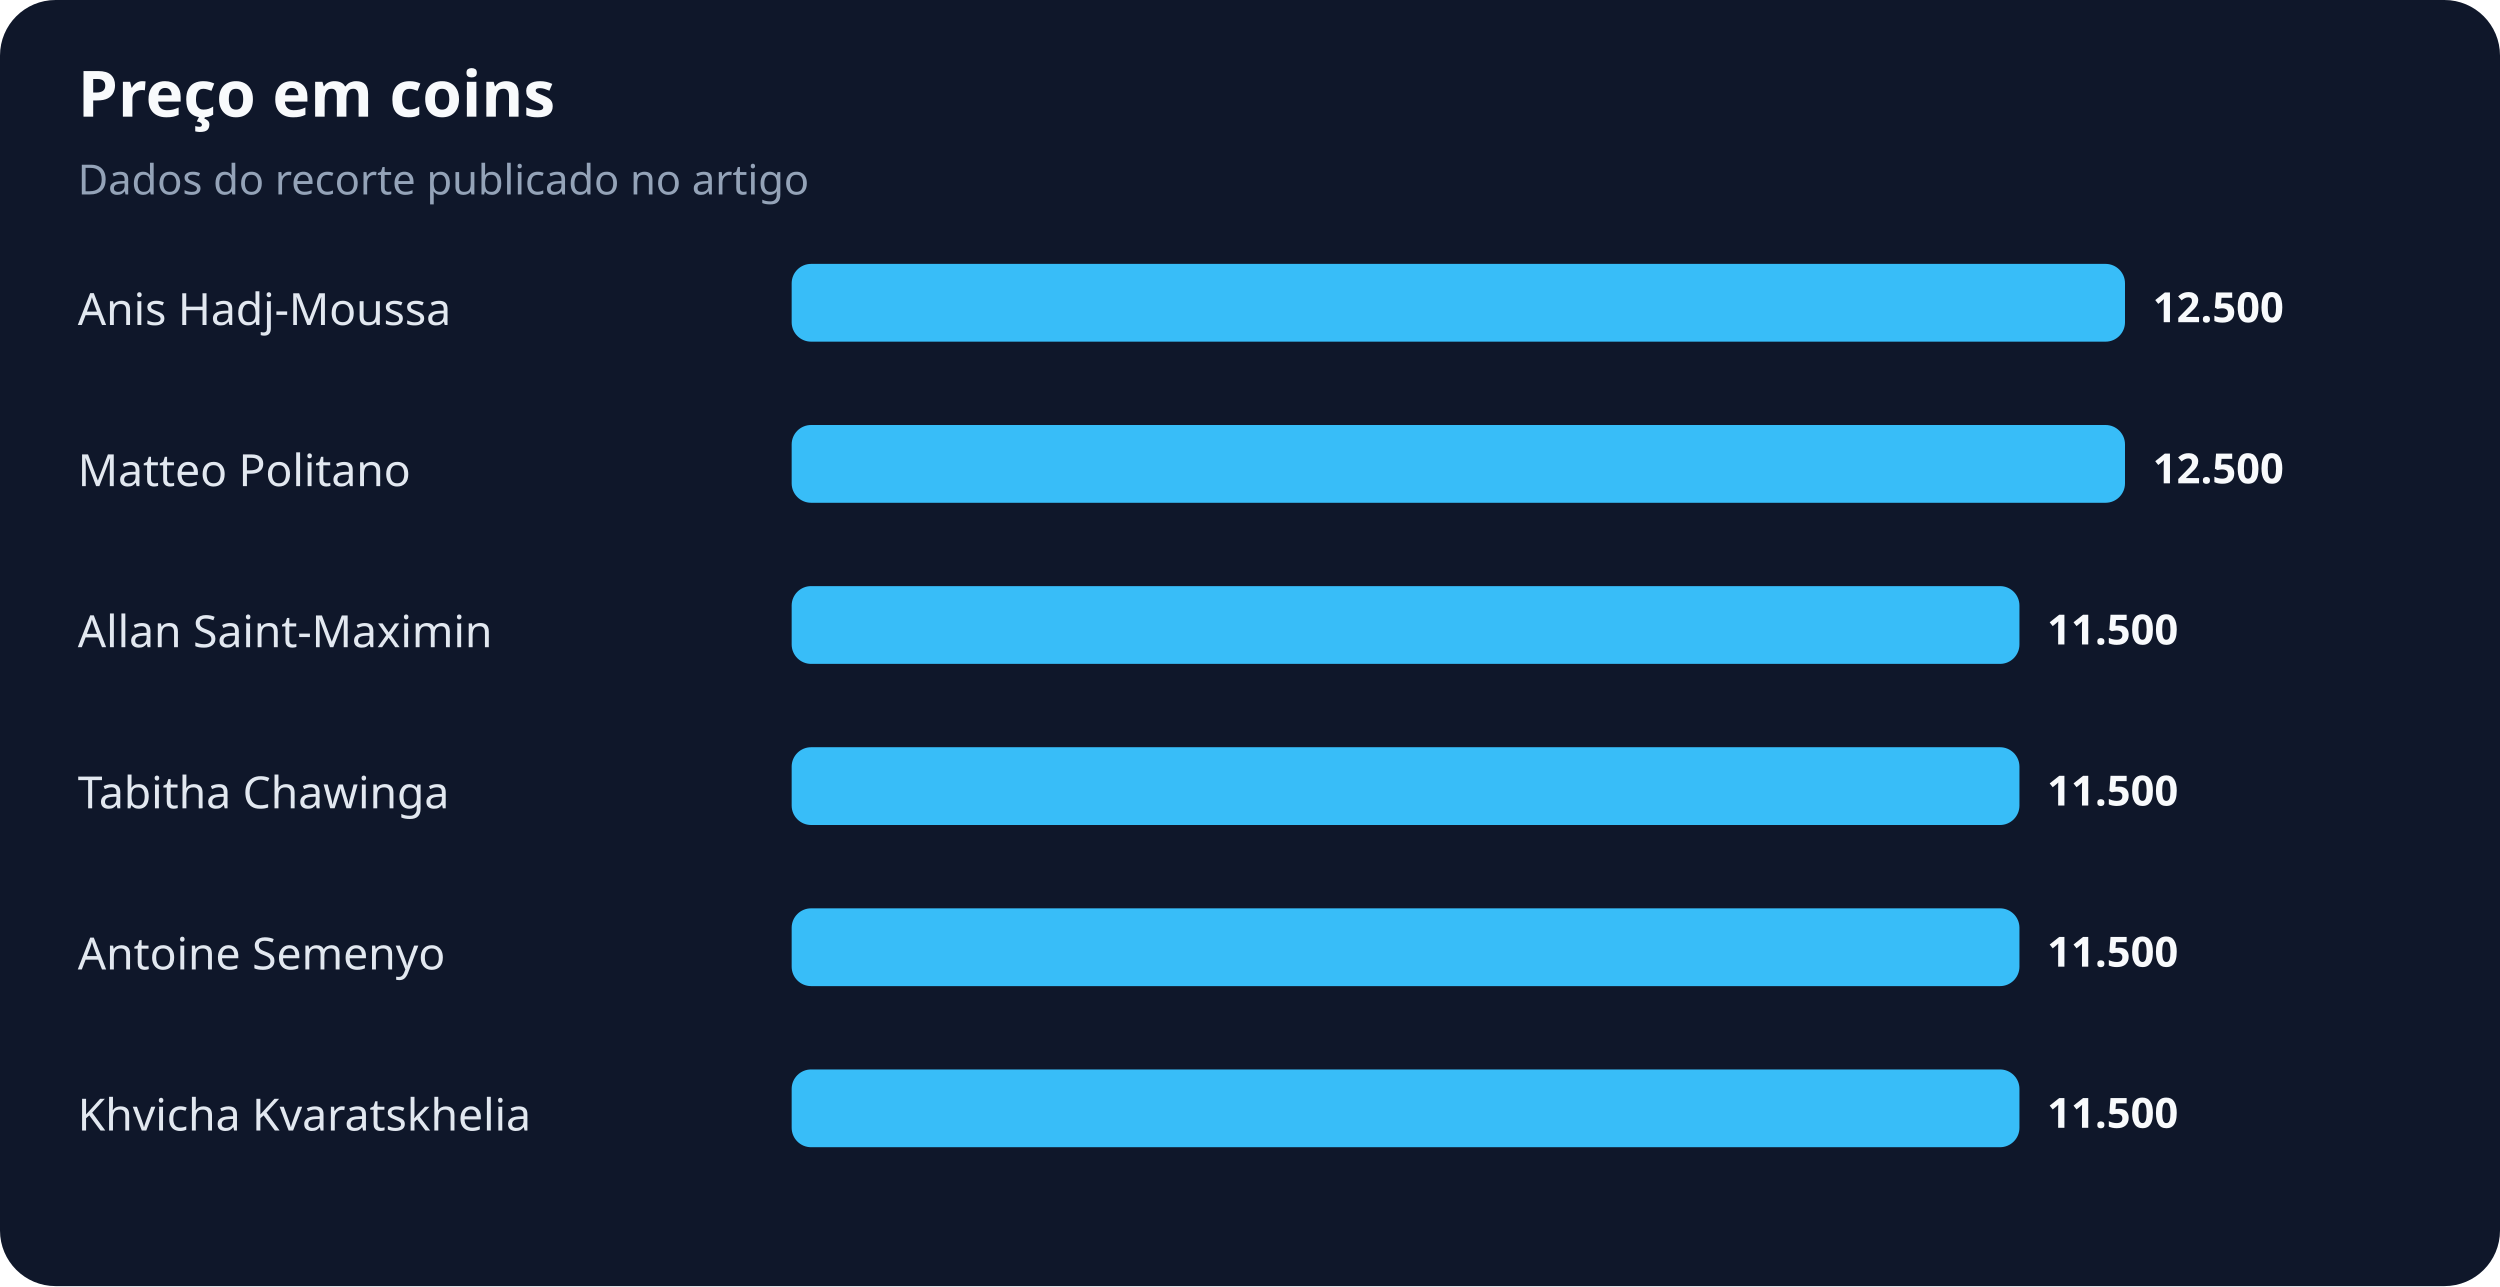
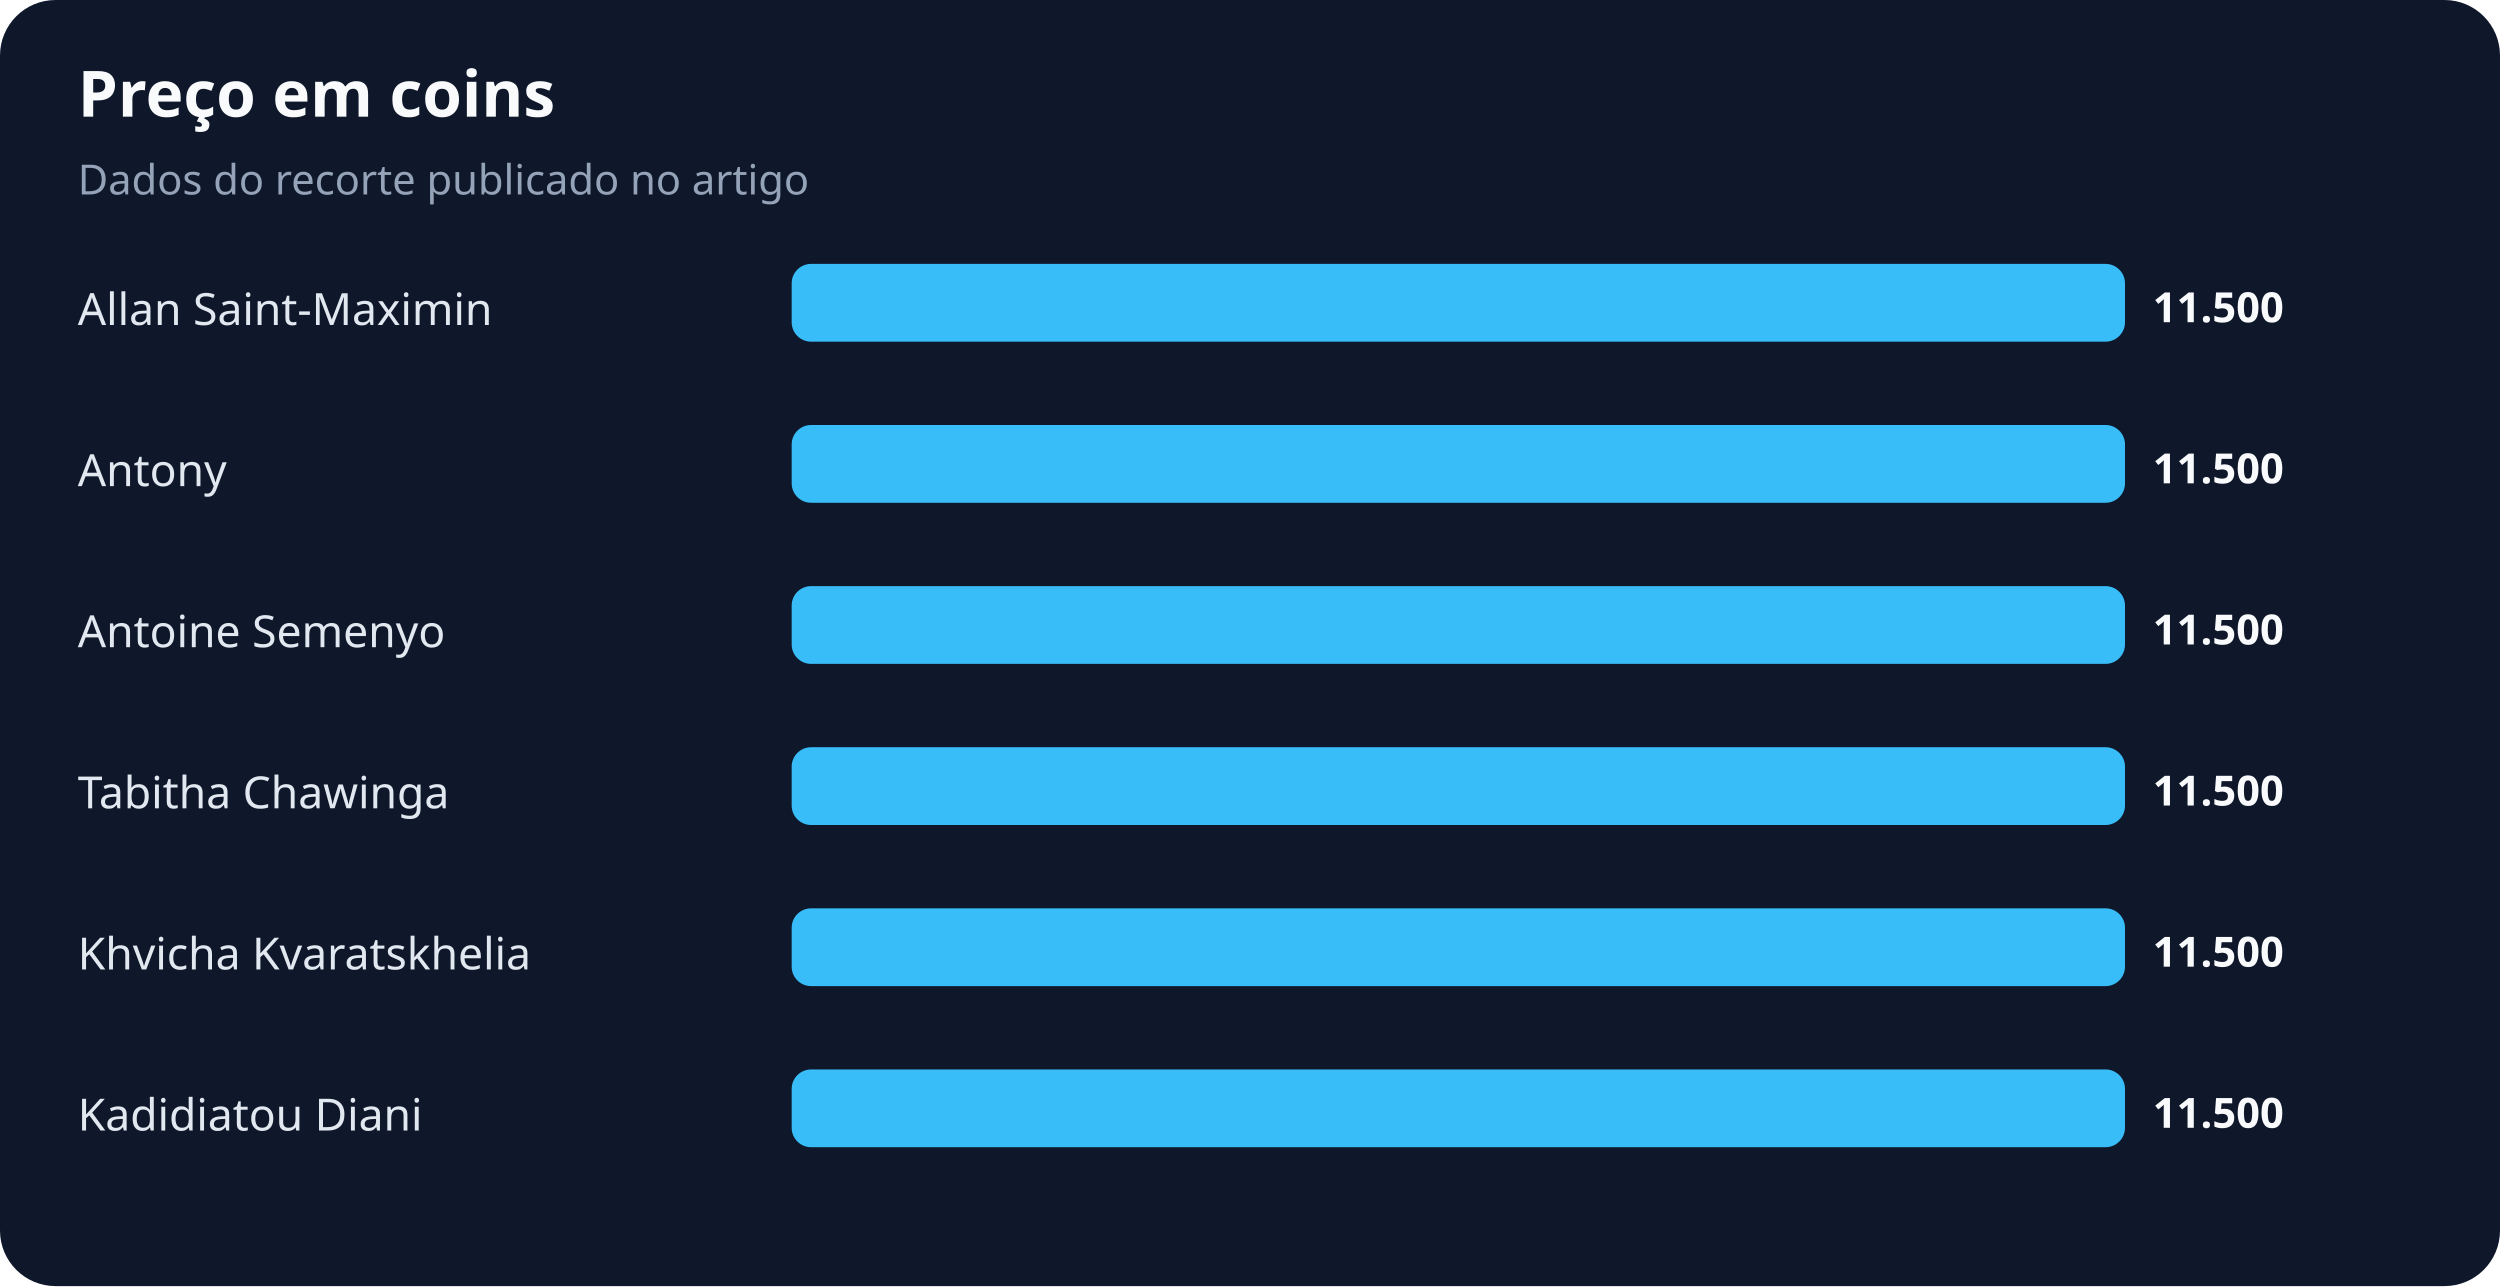
<svg xmlns="http://www.w3.org/2000/svg" width="900" height="463" viewBox="0 0 900 463" role="img" aria-labelledby="title desc">
  <rect width="100%" height="100%" rx="20" fill="#0f172a" />
  <text x="28" y="42" fill="#f8fafc" font-family="system-ui,sans-serif" font-size="23" font-weight="700">Preço em coins</text>
  <text x="28" y="70" fill="#94a3b8" font-family="system-ui,sans-serif" font-size="15">Dados do recorte publicado no artigo</text>
-   <text x="28" y="117" fill="#e2e8f0" font-family="system-ui,sans-serif" font-size="16">Anis Hadj-Moussa</text>
+   <text x="28" y="117" fill="#e2e8f0" font-family="system-ui,sans-serif" font-size="16">Allan Saint-Maximin</text>
  <rect x="285" y="95" width="480" height="28" rx="7" fill="#38bdf8" />
-   <text x="775" y="116" fill="#f8fafc" font-family="system-ui,sans-serif" font-size="15" font-weight="700">12.500</text>
-   <text x="28" y="175" fill="#e2e8f0" font-family="system-ui,sans-serif" font-size="16">Matteo Politano</text>
+   <text x="775" y="116" fill="#f8fafc" font-family="system-ui,sans-serif" font-size="15" font-weight="700">11.500</text>
+   <text x="28" y="175" fill="#e2e8f0" font-family="system-ui,sans-serif" font-size="16">Antony</text>
  <rect x="285" y="153" width="480" height="28" rx="7" fill="#38bdf8" />
-   <text x="775" y="174" fill="#f8fafc" font-family="system-ui,sans-serif" font-size="15" font-weight="700">12.500</text>
-   <text x="28" y="233" fill="#e2e8f0" font-family="system-ui,sans-serif" font-size="16">Allan Saint-Maximin</text>
-   <rect x="285" y="211" width="442" height="28" rx="7" fill="#38bdf8" />
-   <text x="737" y="232" fill="#f8fafc" font-family="system-ui,sans-serif" font-size="15" font-weight="700">11.500</text>
+   <text x="775" y="174" fill="#f8fafc" font-family="system-ui,sans-serif" font-size="15" font-weight="700">11.500</text>
+   <text x="28" y="233" fill="#e2e8f0" font-family="system-ui,sans-serif" font-size="16">Antoine Semenyo</text>
+   <rect x="285" y="211" width="480" height="28" rx="7" fill="#38bdf8" />
+   <text x="775" y="232" fill="#f8fafc" font-family="system-ui,sans-serif" font-size="15" font-weight="700">11.500</text>
  <text x="28" y="291" fill="#e2e8f0" font-family="system-ui,sans-serif" font-size="16">Tabitha Chawinga</text>
-   <rect x="285" y="269" width="442" height="28" rx="7" fill="#38bdf8" />
-   <text x="737" y="290" fill="#f8fafc" font-family="system-ui,sans-serif" font-size="15" font-weight="700">11.500</text>
-   <text x="28" y="349" fill="#e2e8f0" font-family="system-ui,sans-serif" font-size="16">Antoine Semenyo</text>
-   <rect x="285" y="327" width="442" height="28" rx="7" fill="#38bdf8" />
-   <text x="737" y="348" fill="#f8fafc" font-family="system-ui,sans-serif" font-size="15" font-weight="700">11.500</text>
-   <text x="28" y="407" fill="#e2e8f0" font-family="system-ui,sans-serif" font-size="16">Khvicha Kvaratskhelia</text>
-   <rect x="285" y="385" width="442" height="28" rx="7" fill="#38bdf8" />
-   <text x="737" y="406" fill="#f8fafc" font-family="system-ui,sans-serif" font-size="15" font-weight="700">11.500</text>
+   <rect x="285" y="269" width="480" height="28" rx="7" fill="#38bdf8" />
+   <text x="775" y="290" fill="#f8fafc" font-family="system-ui,sans-serif" font-size="15" font-weight="700">11.500</text>
+   <text x="28" y="349" fill="#e2e8f0" font-family="system-ui,sans-serif" font-size="16">Khvicha Kvaratskhelia</text>
+   <rect x="285" y="327" width="480" height="28" rx="7" fill="#38bdf8" />
+   <text x="775" y="348" fill="#f8fafc" font-family="system-ui,sans-serif" font-size="15" font-weight="700">11.500</text>
+   <text x="28" y="407" fill="#e2e8f0" font-family="system-ui,sans-serif" font-size="16">Kadidiatou Diani</text>
+   <rect x="285" y="385" width="480" height="28" rx="7" fill="#38bdf8" />
+   <text x="775" y="406" fill="#f8fafc" font-family="system-ui,sans-serif" font-size="15" font-weight="700">11.500</text>
</svg>
